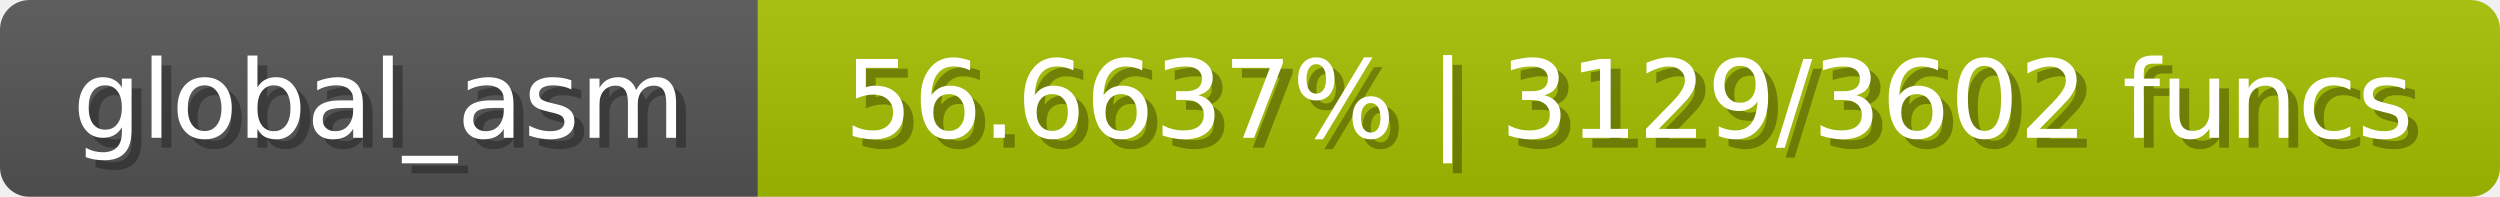
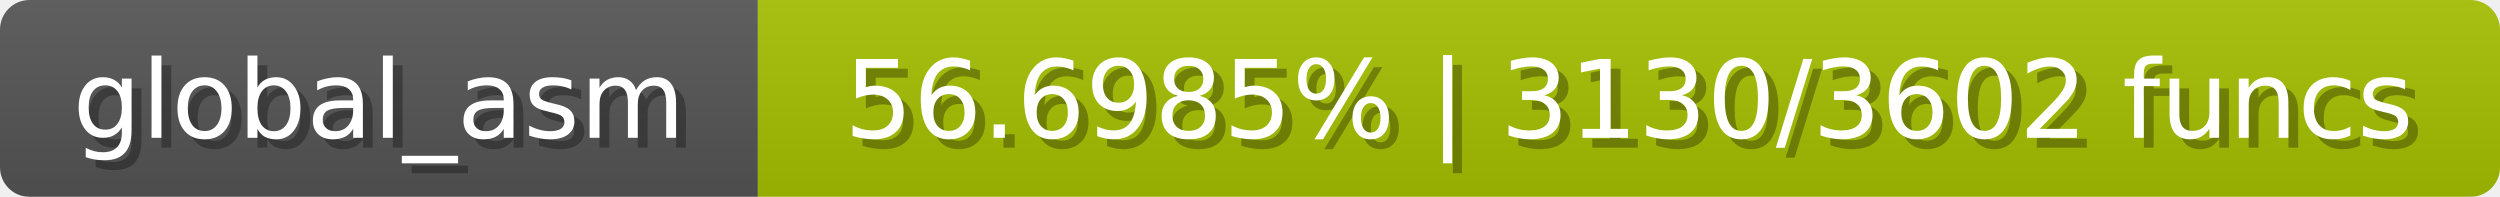
<svg xmlns="http://www.w3.org/2000/svg" width="254" height="20">
  <linearGradient id="b" x2="0" y2="100%">
    <stop offset="0" stop-color="#bbb" stop-opacity=".1" />
    <stop offset="1" stop-opacity=".1" />
  </linearGradient>
  <mask id="anybadge_1">
    <rect width="254" height="20" rx="3" fill="#fff" />
  </mask>
  <g mask="url(#anybadge_1)">
    <path fill="#555" d="M0 0h77v20H0z" />
    <path fill="#a6c000" d="M77 0h177v20H77z" />
    <path fill="url(#b)" d="M0 0h254v20H0z" />
  </g>
  <g fill="#fff" text-anchor="middle" font-family="DejaVu Sans,Verdana,Geneva,sans-serif" font-size="11">
    <text x="39.5" y="15" fill="#010101" fill-opacity=".3">global_asm</text>
    <text x="38.5" y="14">global_asm</text>
  </g>
  <g fill="#fff" text-anchor="middle" font-family="DejaVu Sans,Verdana,Geneva,sans-serif" font-size="11">
-     <text x="166.5" y="15" fill="#010101" fill-opacity=".3">56.6637% | 3129/3602 funcs</text>
-     <text x="165.5" y="14">56.6637% | 3129/3602 funcs</text>
+     <text x="166.5" y="15" fill="#010101" fill-opacity=".3">56.6985% | 3130/3602 funcs</text>
+     <text x="165.5" y="14">56.6985% | 3130/3602 funcs</text>
  </g>
</svg>
